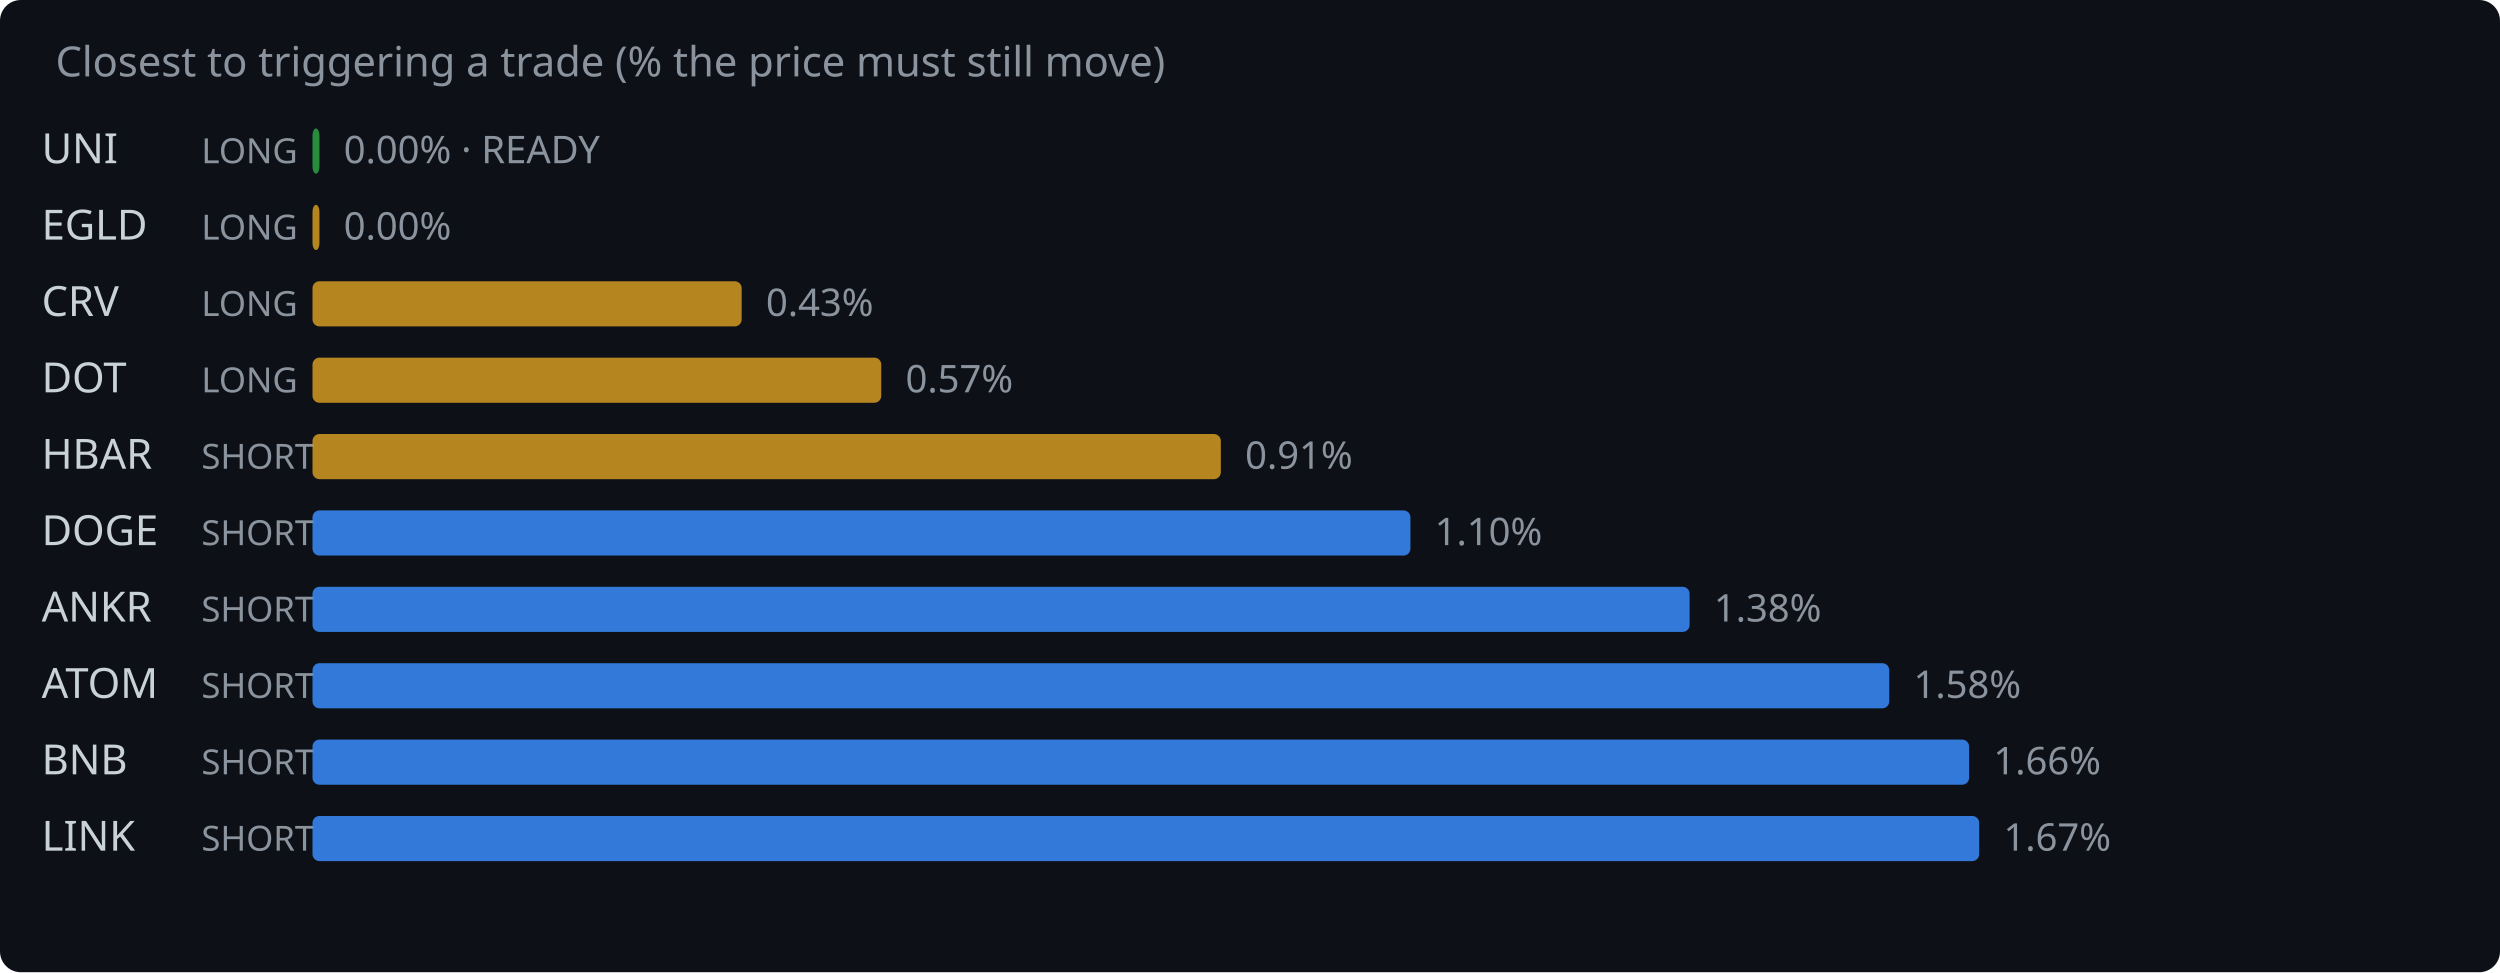
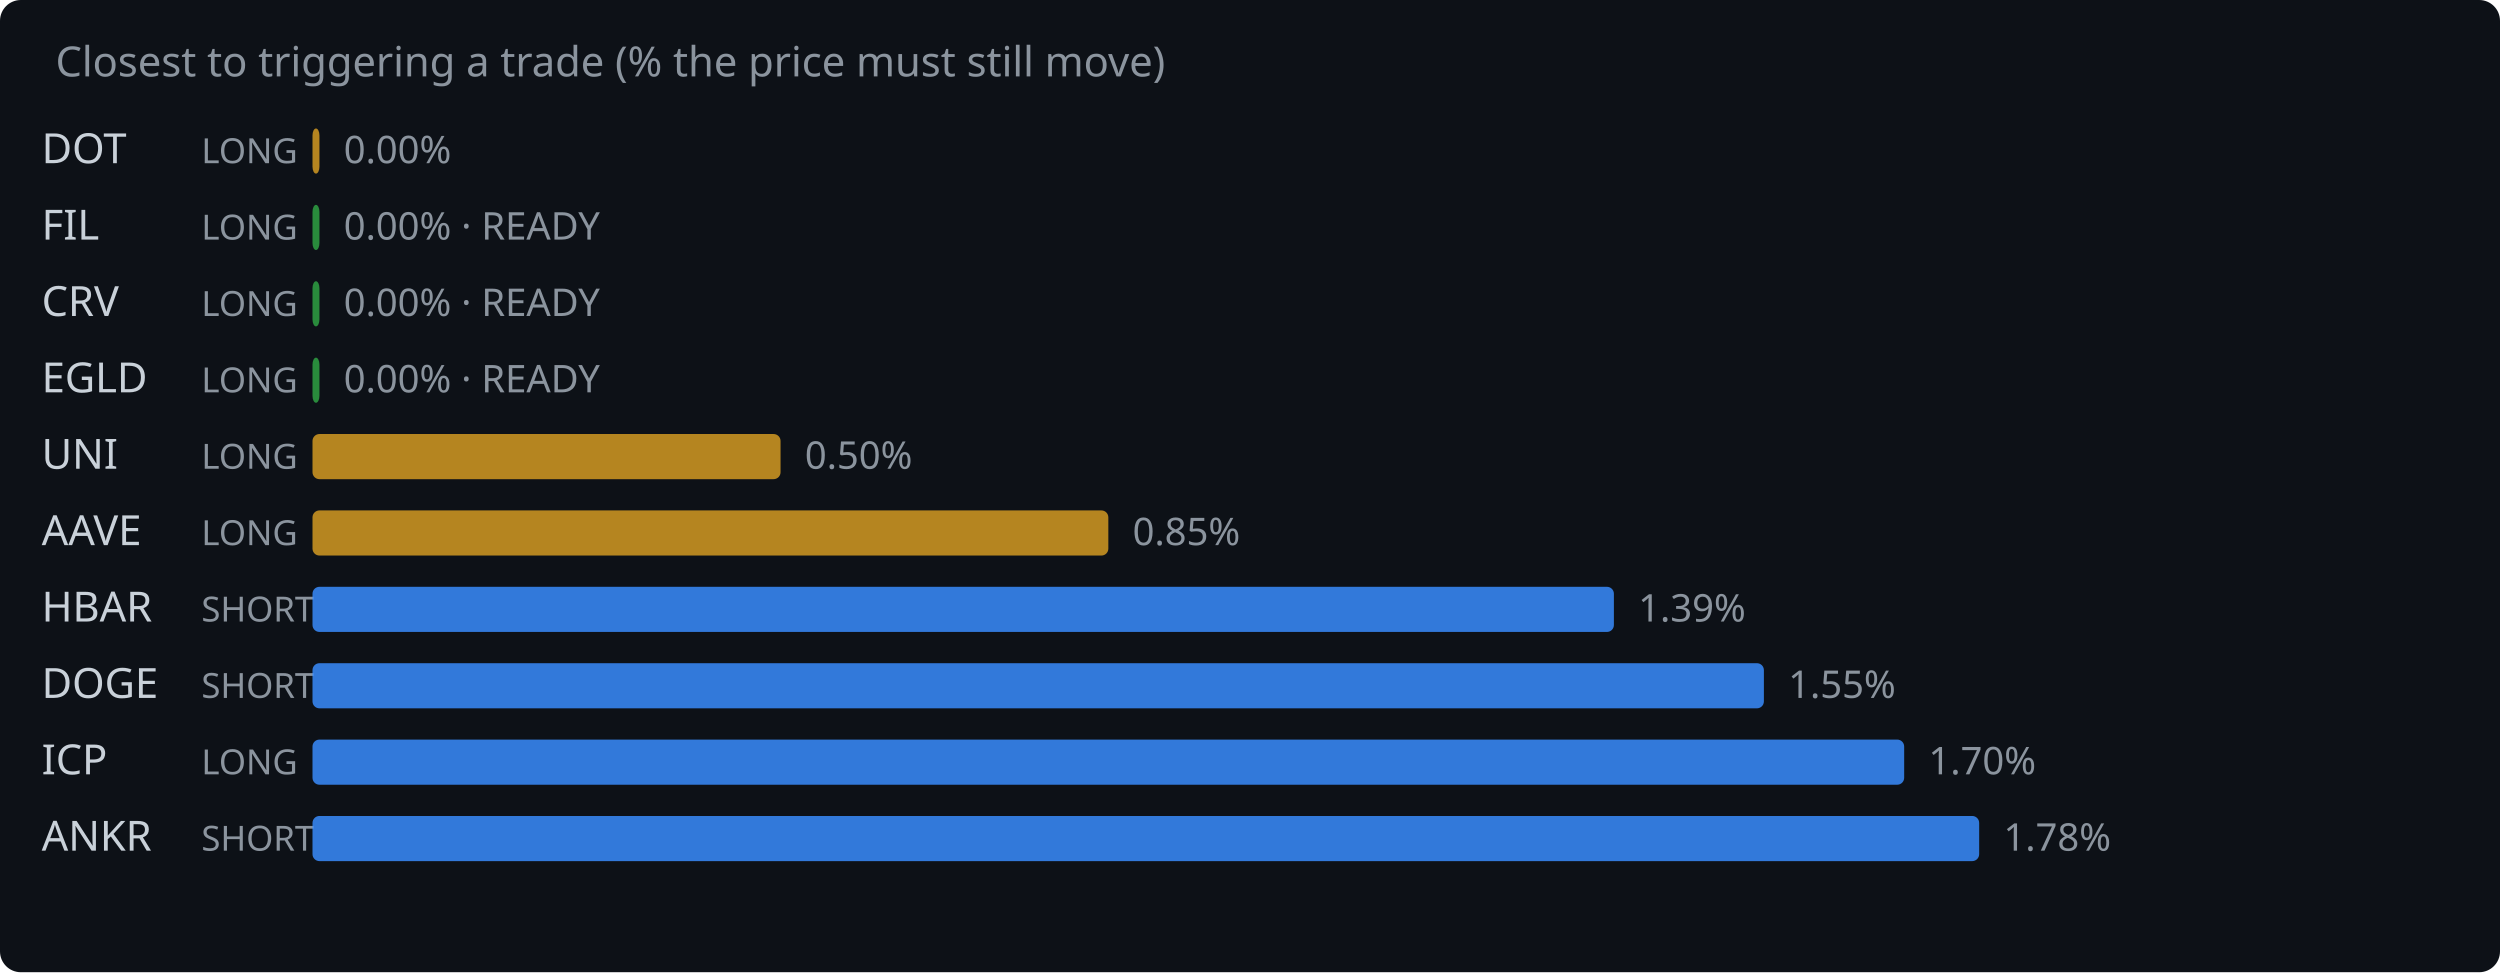
<svg xmlns="http://www.w3.org/2000/svg" width="720" height="280" viewBox="0 0 720 280">
  <rect width="720" height="280" fill="#0d1117" rx="6" />
  <text x="16" y="22" fill="#8b949e" font-family="system-ui,sans-serif" font-size="12">Closest to triggering a trade (% the price must still move)</text>
-   <text x="12" y="47" fill="#c9d1d9" font-family="system-ui,sans-serif" font-size="12">UNI</text>
+   <text x="12" y="47" fill="#c9d1d9" font-family="system-ui,sans-serif" font-size="12">DOT</text>
  <text x="58" y="47" fill="#8b949e" font-family="system-ui,sans-serif" font-size="10">LONG</text>
-   <rect x="90" y="37" width="2.0" height="13" rx="2" fill="#2ea043" opacity="0.85" />
-   <text x="99.0" y="47" fill="#8b949e" font-family="system-ui,sans-serif" font-size="11">0.00% · READY</text>
-   <text x="12" y="69" fill="#c9d1d9" font-family="system-ui,sans-serif" font-size="12">EGLD</text>
+   <rect x="90" y="37" width="2.0" height="13" rx="2" fill="#d29922" opacity="0.85" />
+   <text x="99.0" y="47" fill="#8b949e" font-family="system-ui,sans-serif" font-size="11">0.00%</text>
+   <text x="12" y="69" fill="#c9d1d9" font-family="system-ui,sans-serif" font-size="12">FIL</text>
  <text x="58" y="69" fill="#8b949e" font-family="system-ui,sans-serif" font-size="10">LONG</text>
-   <rect x="90" y="59" width="2.0" height="13" rx="2" fill="#d29922" opacity="0.85" />
-   <text x="99.0" y="69" fill="#8b949e" font-family="system-ui,sans-serif" font-size="11">0.00%</text>
+   <rect x="90" y="59" width="2.0" height="13" rx="2" fill="#2ea043" opacity="0.85" />
+   <text x="99.0" y="69" fill="#8b949e" font-family="system-ui,sans-serif" font-size="11">0.00% · READY</text>
  <text x="12" y="91" fill="#c9d1d9" font-family="system-ui,sans-serif" font-size="12">CRV</text>
  <text x="58" y="91" fill="#8b949e" font-family="system-ui,sans-serif" font-size="10">LONG</text>
-   <rect x="90" y="81" width="123.6" height="13" rx="2" fill="#d29922" opacity="0.85" />
-   <text x="220.6" y="91" fill="#8b949e" font-family="system-ui,sans-serif" font-size="11">0.43%</text>
-   <text x="12" y="113" fill="#c9d1d9" font-family="system-ui,sans-serif" font-size="12">DOT</text>
+   <rect x="90" y="81" width="2.0" height="13" rx="2" fill="#2ea043" opacity="0.85" />
+   <text x="99.0" y="91" fill="#8b949e" font-family="system-ui,sans-serif" font-size="11">0.00% · READY</text>
+   <text x="12" y="113" fill="#c9d1d9" font-family="system-ui,sans-serif" font-size="12">EGLD</text>
  <text x="58" y="113" fill="#8b949e" font-family="system-ui,sans-serif" font-size="10">LONG</text>
-   <rect x="90" y="103" width="163.8" height="13" rx="2" fill="#d29922" opacity="0.85" />
-   <text x="260.8" y="113" fill="#8b949e" font-family="system-ui,sans-serif" font-size="11">0.57%</text>
-   <text x="12" y="135" fill="#c9d1d9" font-family="system-ui,sans-serif" font-size="12">HBAR</text>
-   <text x="58" y="135" fill="#8b949e" font-family="system-ui,sans-serif" font-size="10">SHORT</text>
-   <rect x="90" y="125" width="261.6" height="13" rx="2" fill="#d29922" opacity="0.85" />
-   <text x="358.6" y="135" fill="#8b949e" font-family="system-ui,sans-serif" font-size="11">0.91%</text>
-   <text x="12" y="157" fill="#c9d1d9" font-family="system-ui,sans-serif" font-size="12">DOGE</text>
-   <text x="58" y="157" fill="#8b949e" font-family="system-ui,sans-serif" font-size="10">SHORT</text>
-   <rect x="90" y="147" width="316.2" height="13" rx="2" fill="#388bfd" opacity="0.85" />
-   <text x="413.2" y="157" fill="#8b949e" font-family="system-ui,sans-serif" font-size="11">1.10%</text>
-   <text x="12" y="179" fill="#c9d1d9" font-family="system-ui,sans-serif" font-size="12">ANKR</text>
+   <rect x="90" y="103" width="2.0" height="13" rx="2" fill="#2ea043" opacity="0.85" />
+   <text x="99.0" y="113" fill="#8b949e" font-family="system-ui,sans-serif" font-size="11">0.00% · READY</text>
+   <text x="12" y="135" fill="#c9d1d9" font-family="system-ui,sans-serif" font-size="12">UNI</text>
+   <text x="58" y="135" fill="#8b949e" font-family="system-ui,sans-serif" font-size="10">LONG</text>
+   <rect x="90" y="125" width="134.8" height="13" rx="2" fill="#d29922" opacity="0.85" />
+   <text x="231.8" y="135" fill="#8b949e" font-family="system-ui,sans-serif" font-size="11">0.50%</text>
+   <text x="12" y="157" fill="#c9d1d9" font-family="system-ui,sans-serif" font-size="12">AAVE</text>
+   <text x="58" y="157" fill="#8b949e" font-family="system-ui,sans-serif" font-size="10">LONG</text>
+   <rect x="90" y="147" width="229.2" height="13" rx="2" fill="#d29922" opacity="0.85" />
+   <text x="326.2" y="157" fill="#8b949e" font-family="system-ui,sans-serif" font-size="11">0.85%</text>
+   <text x="12" y="179" fill="#c9d1d9" font-family="system-ui,sans-serif" font-size="12">HBAR</text>
  <text x="58" y="179" fill="#8b949e" font-family="system-ui,sans-serif" font-size="10">SHORT</text>
-   <rect x="90" y="169" width="396.6" height="13" rx="2" fill="#388bfd" opacity="0.85" />
-   <text x="493.6" y="179" fill="#8b949e" font-family="system-ui,sans-serif" font-size="11">1.38%</text>
-   <text x="12" y="201" fill="#c9d1d9" font-family="system-ui,sans-serif" font-size="12">ATOM</text>
+   <rect x="90" y="169" width="374.8" height="13" rx="2" fill="#388bfd" opacity="0.85" />
+   <text x="471.8" y="179" fill="#8b949e" font-family="system-ui,sans-serif" font-size="11">1.39%</text>
+   <text x="12" y="201" fill="#c9d1d9" font-family="system-ui,sans-serif" font-size="12">DOGE</text>
  <text x="58" y="201" fill="#8b949e" font-family="system-ui,sans-serif" font-size="10">SHORT</text>
-   <rect x="90" y="191" width="454.1" height="13" rx="2" fill="#388bfd" opacity="0.85" />
-   <text x="551.1" y="201" fill="#8b949e" font-family="system-ui,sans-serif" font-size="11">1.58%</text>
-   <text x="12" y="223" fill="#c9d1d9" font-family="system-ui,sans-serif" font-size="12">BNB</text>
-   <text x="58" y="223" fill="#8b949e" font-family="system-ui,sans-serif" font-size="10">SHORT</text>
-   <rect x="90" y="213" width="477.1" height="13" rx="2" fill="#388bfd" opacity="0.85" />
-   <text x="574.1" y="223" fill="#8b949e" font-family="system-ui,sans-serif" font-size="11">1.66%</text>
-   <text x="12" y="245" fill="#c9d1d9" font-family="system-ui,sans-serif" font-size="12">LINK</text>
+   <rect x="90" y="191" width="418.0" height="13" rx="2" fill="#388bfd" opacity="0.85" />
+   <text x="515.0" y="201" fill="#8b949e" font-family="system-ui,sans-serif" font-size="11">1.55%</text>
+   <text x="12" y="223" fill="#c9d1d9" font-family="system-ui,sans-serif" font-size="12">ICP</text>
+   <text x="58" y="223" fill="#8b949e" font-family="system-ui,sans-serif" font-size="10">LONG</text>
+   <rect x="90" y="213" width="458.4" height="13" rx="2" fill="#388bfd" opacity="0.85" />
+   <text x="555.4" y="223" fill="#8b949e" font-family="system-ui,sans-serif" font-size="11">1.70%</text>
+   <text x="12" y="245" fill="#c9d1d9" font-family="system-ui,sans-serif" font-size="12">ANKR</text>
  <text x="58" y="245" fill="#8b949e" font-family="system-ui,sans-serif" font-size="10">SHORT</text>
  <rect x="90" y="235" width="480.0" height="13" rx="2" fill="#388bfd" opacity="0.85" />
-   <text x="577.0" y="245" fill="#8b949e" font-family="system-ui,sans-serif" font-size="11">1.67%</text>
+   <text x="577.0" y="245" fill="#8b949e" font-family="system-ui,sans-serif" font-size="11">1.78%</text>
</svg>
